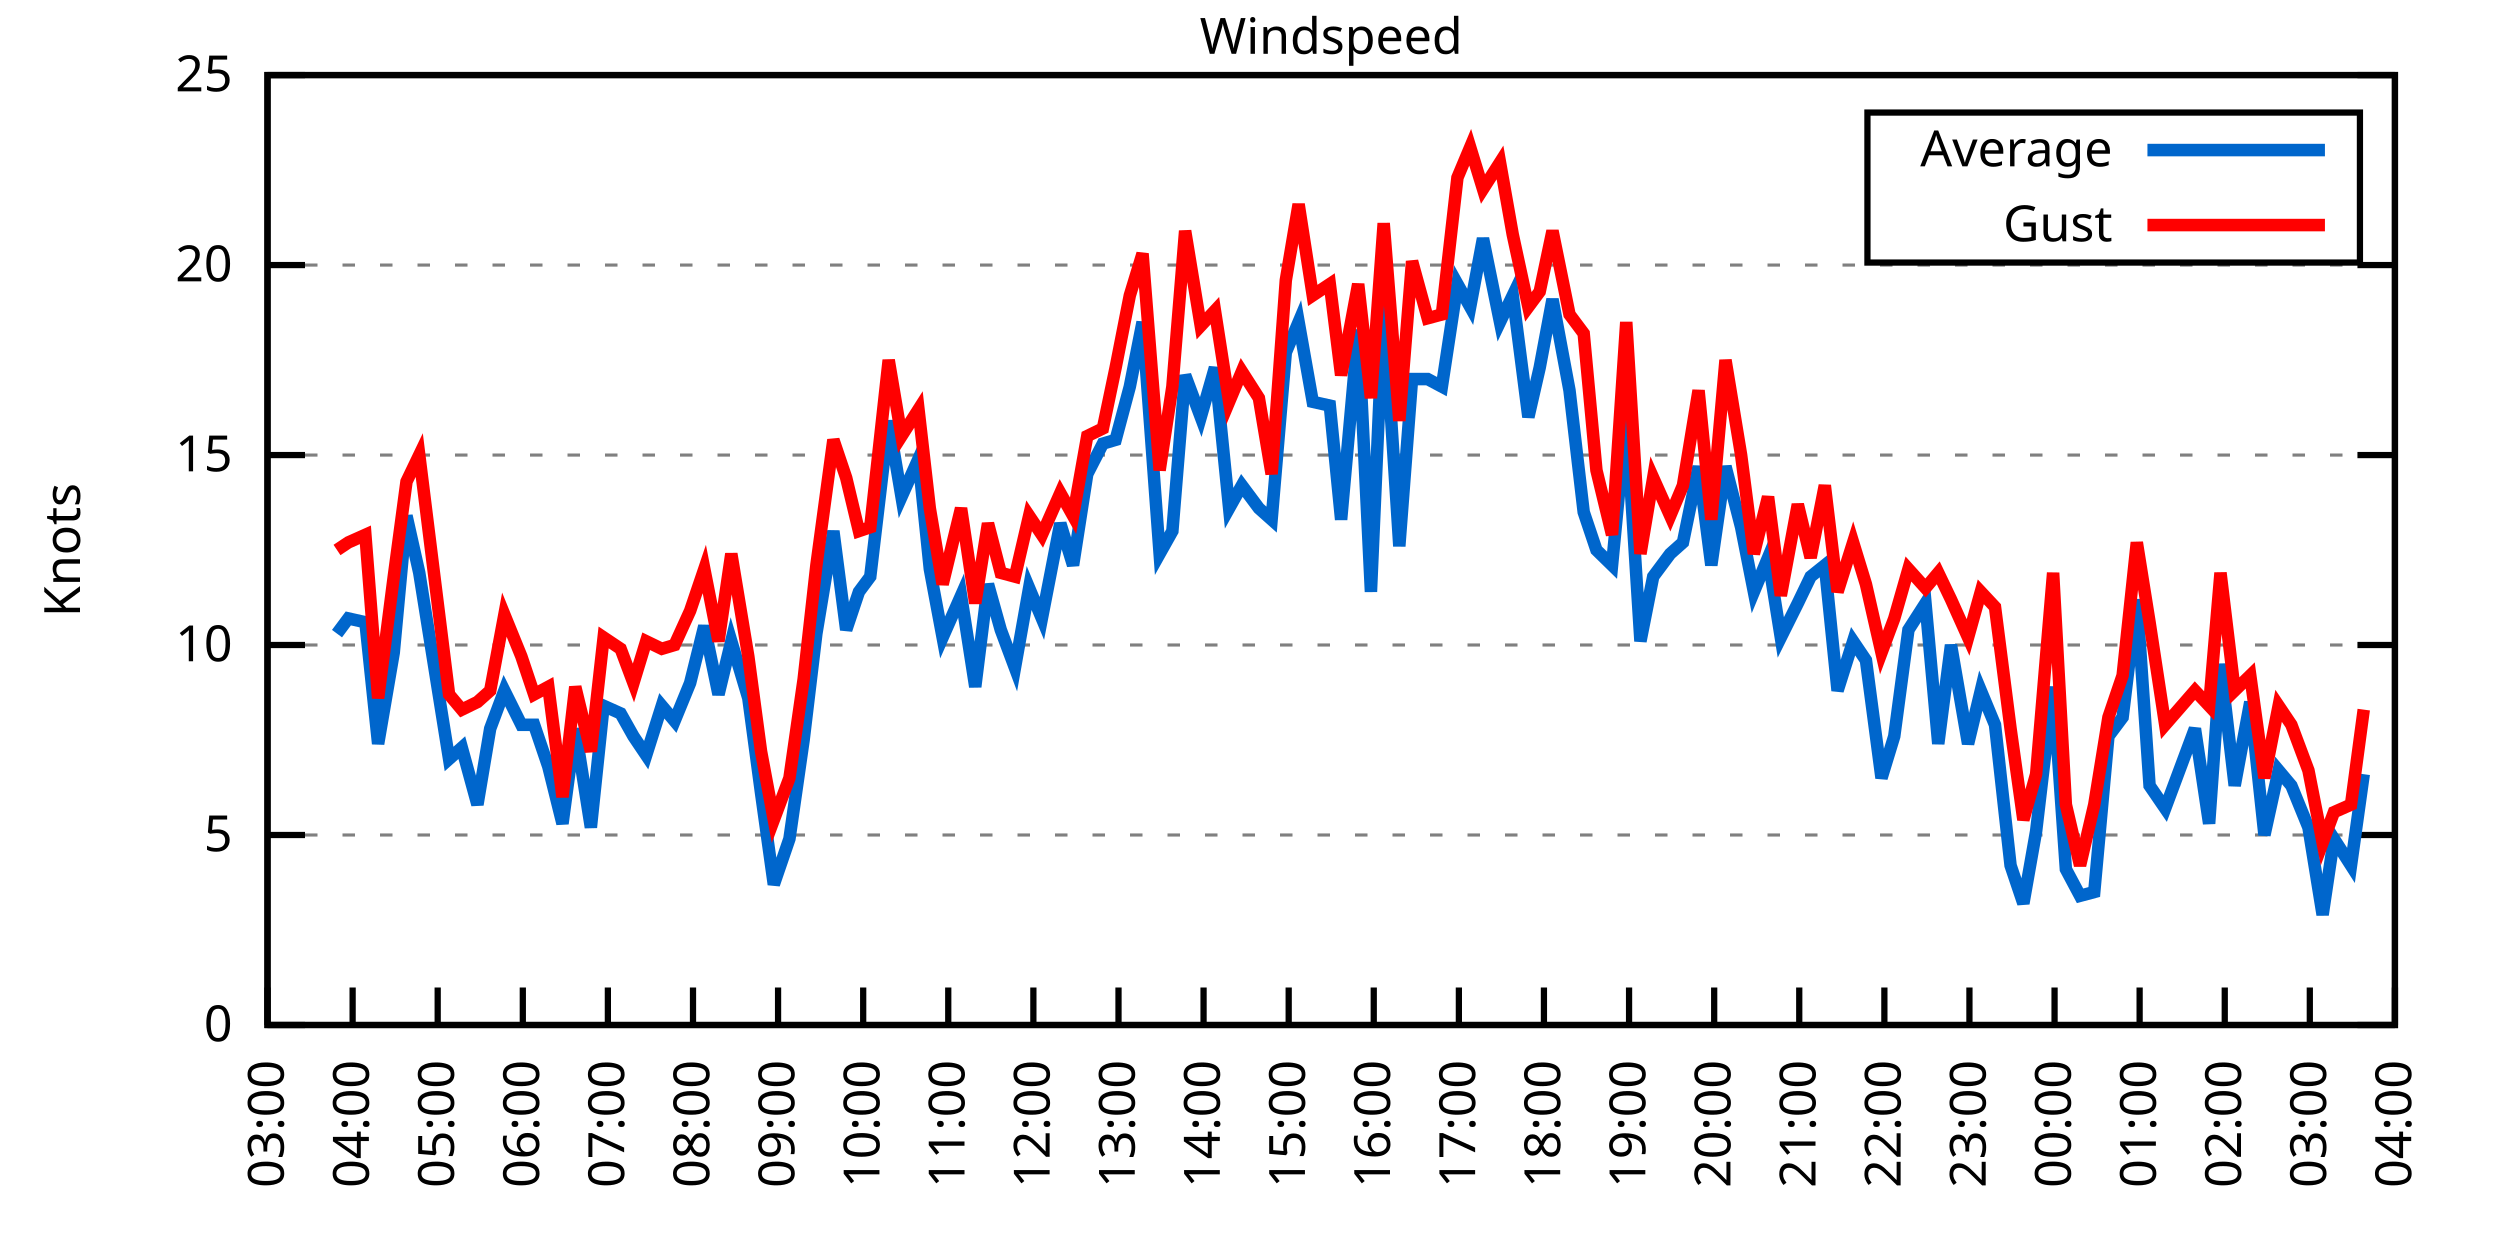
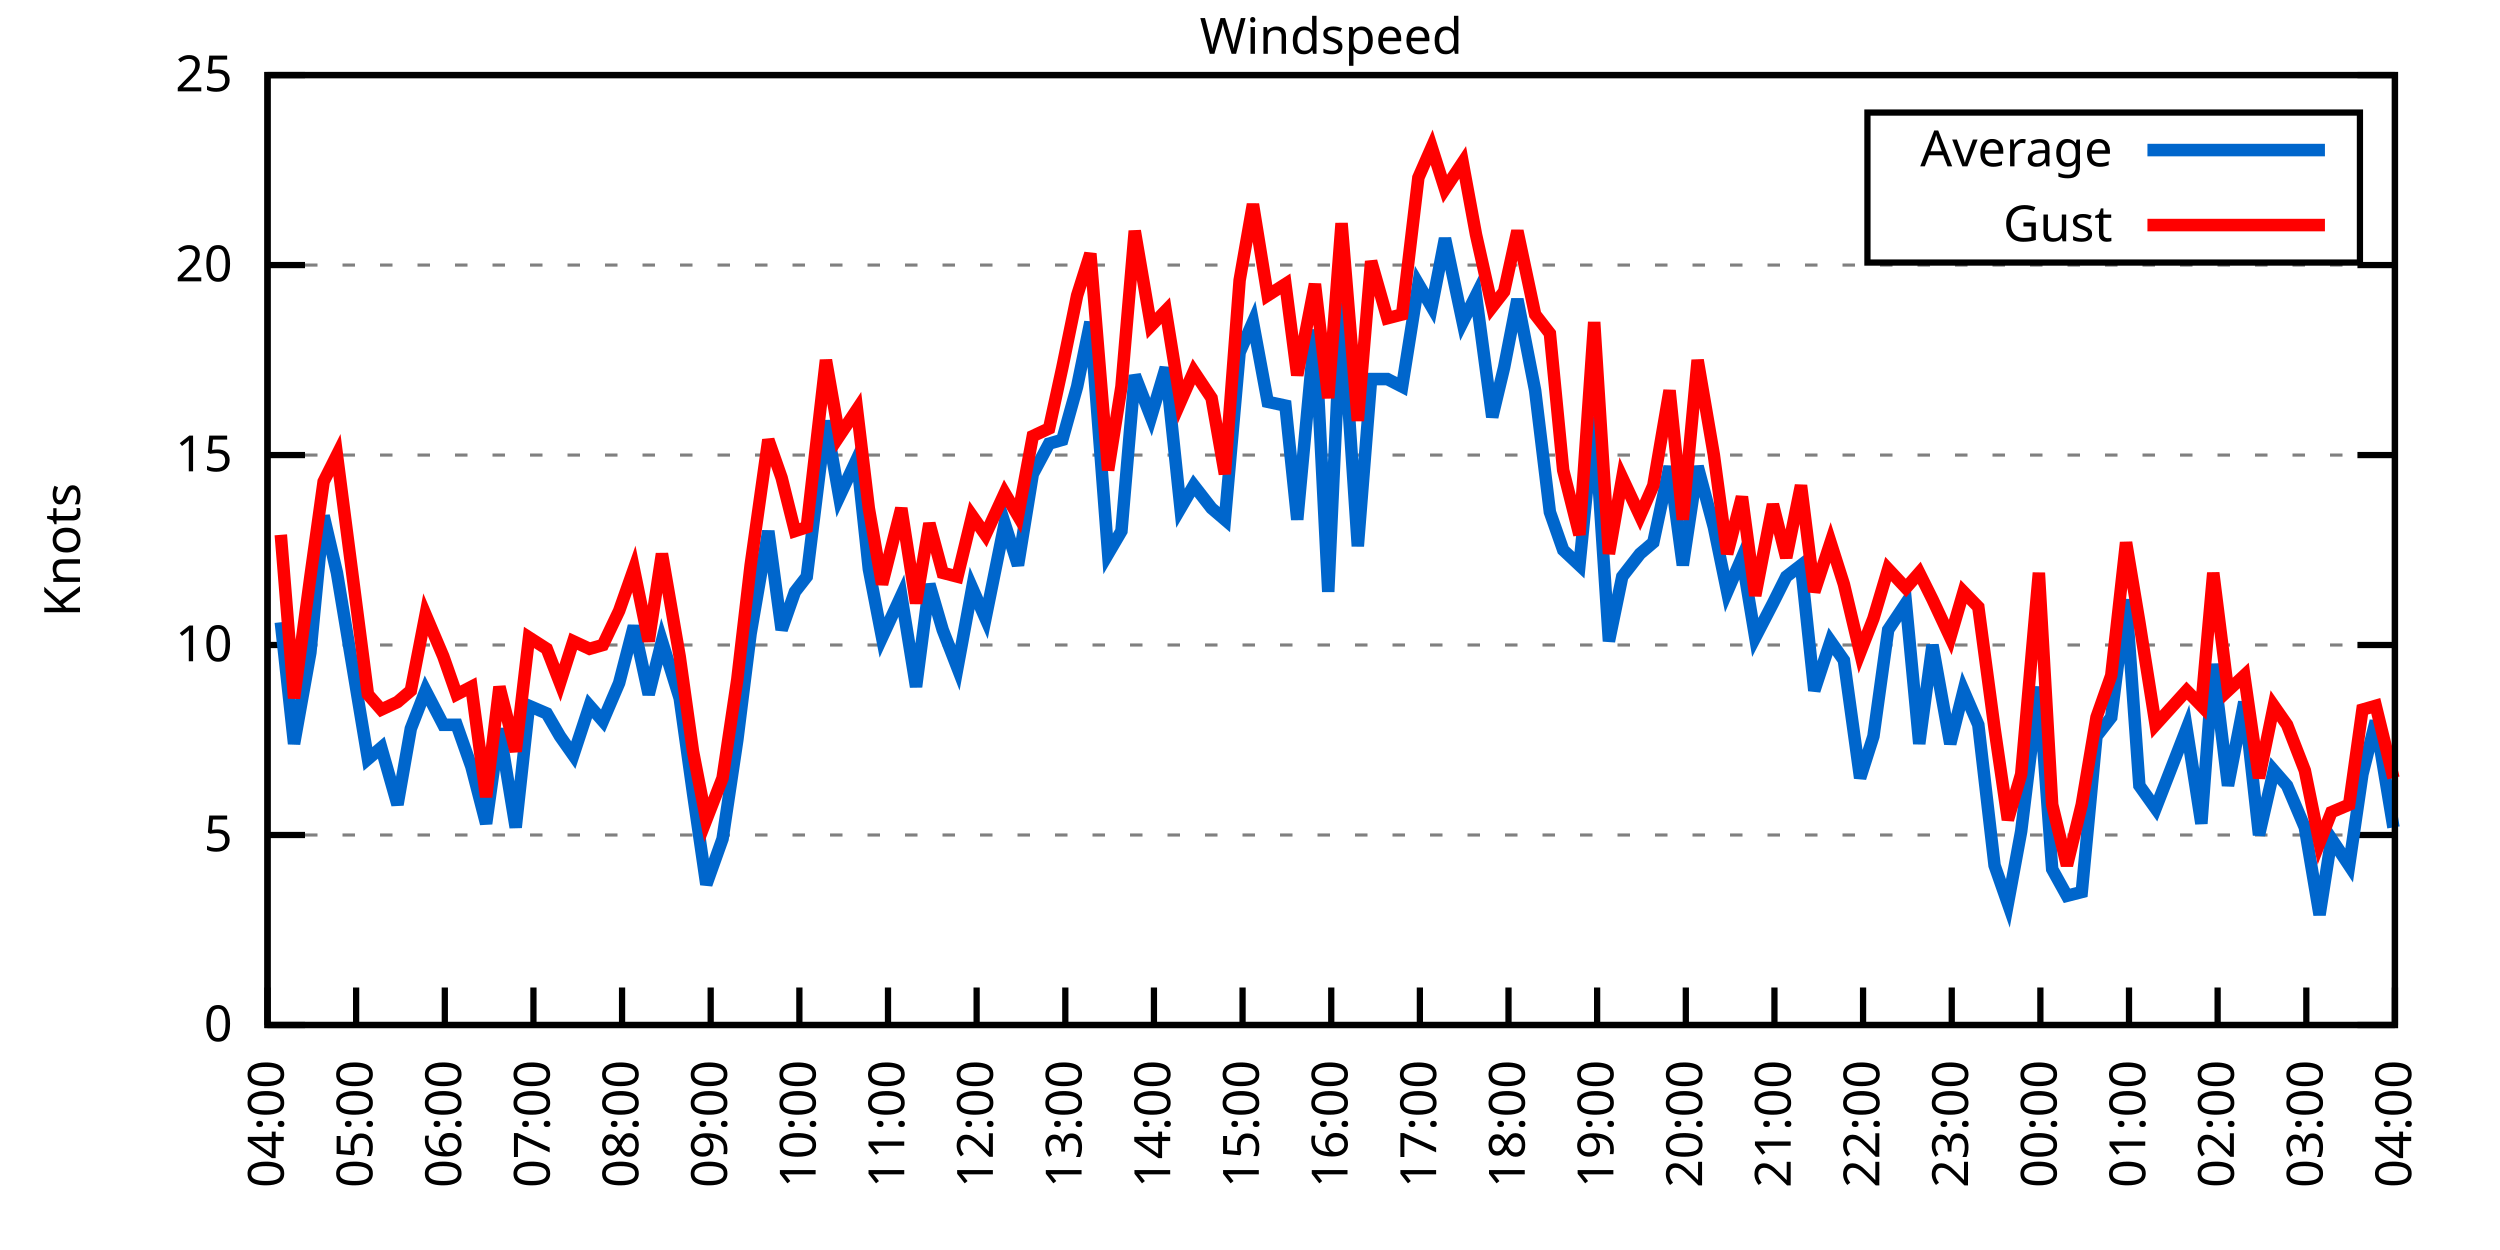
<svg xmlns="http://www.w3.org/2000/svg" xmlns:xlink="http://www.w3.org/1999/xlink" width="400" height="200" viewBox="0 0 400 200">
  <g id="gnuplot_canvas">
    <rect x="0" y="0" width="400" height="200" fill="none" />
    <defs>
      <circle id="gpDot" r="0.5" stroke-width="0.5" stroke="currentColor" />
      <path id="gpPt0" stroke-width="0.333" stroke="currentColor" d="M-1,0 h2 M0,-1 v2" />
      <path id="gpPt1" stroke-width="0.333" stroke="currentColor" d="M-1,-1 L1,1 M1,-1 L-1,1" />
      <path id="gpPt2" stroke-width="0.333" stroke="currentColor" d="M-1,0 L1,0 M0,-1 L0,1 M-1,-1 L1,1 M-1,1 L1,-1" />
      <rect id="gpPt3" stroke-width="0.333" stroke="currentColor" x="-1" y="-1" width="2" height="2" />
      <rect id="gpPt4" stroke-width="0.333" stroke="currentColor" fill="currentColor" x="-1" y="-1" width="2" height="2" />
      <circle id="gpPt5" stroke-width="0.333" stroke="currentColor" cx="0" cy="0" r="1" />
      <use xlink:href="#gpPt5" id="gpPt6" fill="currentColor" stroke="none" />
      <path id="gpPt7" stroke-width="0.333" stroke="currentColor" d="M0,-1.33 L-1.33,0.67 L1.33,0.67 z" />
      <use xlink:href="#gpPt7" id="gpPt8" fill="currentColor" stroke="none" />
      <use xlink:href="#gpPt7" id="gpPt9" stroke="currentColor" transform="rotate(180)" />
      <use xlink:href="#gpPt9" id="gpPt10" fill="currentColor" stroke="none" />
      <use xlink:href="#gpPt3" id="gpPt11" stroke="currentColor" transform="rotate(45)" />
      <use xlink:href="#gpPt11" id="gpPt12" fill="currentColor" stroke="none" />
      <path id="gpPt13" stroke-width="0.333" stroke="currentColor" d="M0,1.330 L1.265,0.411 L0.782,-1.067 L-0.782,-1.076 L-1.265,0.411 z" />
      <use xlink:href="#gpPt13" id="gpPt14" fill="currentColor" stroke="none" />
      <filter id="textbox" filterUnits="objectBoundingBox" x="0" y="0" height="1" width="1">
        <feFlood flood-color="white" flood-opacity="1" result="bgnd" />
        <feComposite in="SourceGraphic" in2="bgnd" operator="atop" />
      </filter>
      <filter id="greybox" filterUnits="objectBoundingBox" x="0" y="0" height="1" width="1">
        <feFlood flood-color="lightgrey" flood-opacity="1" result="grey" />
        <feComposite in="SourceGraphic" in2="grey" operator="atop" />
      </filter>
    </defs>
    <g fill="none" color="white" stroke="currentColor" stroke-width="1.00" stroke-linecap="butt" stroke-linejoin="miter">
</g>
    <g fill="none" color="black" stroke="currentColor" stroke-width="1.00" stroke-linecap="butt" stroke-linejoin="miter">
      <g stroke="none" shape-rendering="crispEdges">
        <polygon fill="rgb(255, 255, 255)" points="42.80,164.00 383.18,164.00 383.18,12.02 42.80,12.02 " />
      </g>
    </g>
    <g fill="none" color="black" stroke="currentColor" stroke-width="1.00" stroke-linecap="butt" stroke-linejoin="miter">
</g>
    <g fill="none" color="black" stroke="black" stroke-width="0.50" stroke-linecap="butt" stroke-linejoin="miter">
</g>
    <g fill="none" color="gray" stroke="currentColor" stroke-width="0.50" stroke-linecap="butt" stroke-linejoin="miter">
      <path stroke="gray" stroke-dasharray="2,4" class="gridline" d="M42.80,164.00 L383.19,164.00  " />
    </g>
    <g fill="none" color="gray" stroke="gray" stroke-width="1.00" stroke-linecap="butt" stroke-linejoin="miter">
</g>
    <g fill="none" color="black" stroke="currentColor" stroke-width="1.00" stroke-linecap="butt" stroke-linejoin="miter">
      <path stroke="black" d="M42.80,164.00 L48.80,164.00 M383.19,164.00 L377.19,164.00  " />
      <g transform="translate(37.20,166.60)" stroke="none" fill="black" font-family="Sans" font-size="8.00" text-anchor="end">
        <text>
          <tspan font-family="Sans"> 0</tspan>
        </text>
      </g>
    </g>
    <g fill="none" color="black" stroke="currentColor" stroke-width="1.00" stroke-linecap="butt" stroke-linejoin="miter">
</g>
    <g fill="none" color="black" stroke="black" stroke-width="0.50" stroke-linecap="butt" stroke-linejoin="miter">
</g>
    <g fill="none" color="gray" stroke="currentColor" stroke-width="0.50" stroke-linecap="butt" stroke-linejoin="miter">
      <path stroke="gray" stroke-dasharray="2,4" class="gridline" d="M42.80,133.60 L383.19,133.60  " />
    </g>
    <g fill="none" color="gray" stroke="gray" stroke-width="1.00" stroke-linecap="butt" stroke-linejoin="miter">
</g>
    <g fill="none" color="black" stroke="currentColor" stroke-width="1.00" stroke-linecap="butt" stroke-linejoin="miter">
      <path stroke="black" d="M42.80,133.60 L48.80,133.60 M383.19,133.60 L377.19,133.60  " />
      <g transform="translate(37.20,136.20)" stroke="none" fill="black" font-family="Sans" font-size="8.00" text-anchor="end">
        <text>
          <tspan font-family="Sans"> 5</tspan>
        </text>
      </g>
    </g>
    <g fill="none" color="black" stroke="currentColor" stroke-width="1.00" stroke-linecap="butt" stroke-linejoin="miter">
</g>
    <g fill="none" color="black" stroke="black" stroke-width="0.50" stroke-linecap="butt" stroke-linejoin="miter">
</g>
    <g fill="none" color="gray" stroke="currentColor" stroke-width="0.50" stroke-linecap="butt" stroke-linejoin="miter">
      <path stroke="gray" stroke-dasharray="2,4" class="gridline" d="M42.80,103.20 L383.19,103.20  " />
    </g>
    <g fill="none" color="gray" stroke="gray" stroke-width="1.00" stroke-linecap="butt" stroke-linejoin="miter">
</g>
    <g fill="none" color="black" stroke="currentColor" stroke-width="1.00" stroke-linecap="butt" stroke-linejoin="miter">
      <path stroke="black" d="M42.80,103.20 L48.80,103.20 M383.19,103.20 L377.19,103.20  " />
      <g transform="translate(37.20,105.80)" stroke="none" fill="black" font-family="Sans" font-size="8.00" text-anchor="end">
        <text>
          <tspan font-family="Sans"> 10</tspan>
        </text>
      </g>
    </g>
    <g fill="none" color="black" stroke="currentColor" stroke-width="1.00" stroke-linecap="butt" stroke-linejoin="miter">
</g>
    <g fill="none" color="black" stroke="black" stroke-width="0.50" stroke-linecap="butt" stroke-linejoin="miter">
</g>
    <g fill="none" color="gray" stroke="currentColor" stroke-width="0.50" stroke-linecap="butt" stroke-linejoin="miter">
      <path stroke="gray" stroke-dasharray="2,4" class="gridline" d="M42.80,72.81 L383.19,72.81  " />
    </g>
    <g fill="none" color="gray" stroke="gray" stroke-width="1.00" stroke-linecap="butt" stroke-linejoin="miter">
</g>
    <g fill="none" color="black" stroke="currentColor" stroke-width="1.00" stroke-linecap="butt" stroke-linejoin="miter">
      <path stroke="black" d="M42.80,72.81 L48.80,72.81 M383.19,72.81 L377.19,72.81  " />
      <g transform="translate(37.20,75.41)" stroke="none" fill="black" font-family="Sans" font-size="8.00" text-anchor="end">
        <text>
          <tspan font-family="Sans"> 15</tspan>
        </text>
      </g>
    </g>
    <g fill="none" color="black" stroke="currentColor" stroke-width="1.00" stroke-linecap="butt" stroke-linejoin="miter">
</g>
    <g fill="none" color="black" stroke="black" stroke-width="0.50" stroke-linecap="butt" stroke-linejoin="miter">
</g>
    <g fill="none" color="gray" stroke="currentColor" stroke-width="0.50" stroke-linecap="butt" stroke-linejoin="miter">
      <path stroke="gray" stroke-dasharray="2,4" class="gridline" d="M42.80,42.41 L383.19,42.41  " />
    </g>
    <g fill="none" color="gray" stroke="gray" stroke-width="1.00" stroke-linecap="butt" stroke-linejoin="miter">
</g>
    <g fill="none" color="black" stroke="currentColor" stroke-width="1.00" stroke-linecap="butt" stroke-linejoin="miter">
      <path stroke="black" d="M42.80,42.41 L48.80,42.41 M383.19,42.41 L377.19,42.41  " />
      <g transform="translate(37.20,45.01)" stroke="none" fill="black" font-family="Sans" font-size="8.00" text-anchor="end">
        <text>
          <tspan font-family="Sans"> 20</tspan>
        </text>
      </g>
    </g>
    <g fill="none" color="black" stroke="currentColor" stroke-width="1.00" stroke-linecap="butt" stroke-linejoin="miter">
</g>
    <g fill="none" color="black" stroke="black" stroke-width="0.50" stroke-linecap="butt" stroke-linejoin="miter">
</g>
    <g fill="none" color="gray" stroke="currentColor" stroke-width="0.50" stroke-linecap="butt" stroke-linejoin="miter">
      <path stroke="gray" stroke-dasharray="2,4" class="gridline" d="M42.80,12.01 L383.19,12.01  " />
    </g>
    <g fill="none" color="gray" stroke="gray" stroke-width="1.00" stroke-linecap="butt" stroke-linejoin="miter">
</g>
    <g fill="none" color="black" stroke="currentColor" stroke-width="1.00" stroke-linecap="butt" stroke-linejoin="miter">
      <path stroke="black" d="M42.80,12.01 L48.80,12.01 M383.19,12.01 L377.19,12.01  " />
      <g transform="translate(37.20,14.61)" stroke="none" fill="black" font-family="Sans" font-size="8.00" text-anchor="end">
        <text>
          <tspan font-family="Sans"> 25</tspan>
        </text>
      </g>
    </g>
    <g fill="none" color="black" stroke="currentColor" stroke-width="1.00" stroke-linecap="butt" stroke-linejoin="miter">
      <path stroke="black" d="M42.80,164.00 L42.80,158.00  " />
      <g transform="translate(45.40,169.60) rotate(270.00)" stroke="none" fill="black" font-family="Sans" font-size="8.00" text-anchor="end">
        <text>
-           <tspan font-family="Sans">03:00</tspan>
-         </text>
-       </g>
-     </g>
-     <g fill="none" color="black" stroke="currentColor" stroke-width="1.00" stroke-linecap="butt" stroke-linejoin="miter">
-       <path stroke="black" d="M56.42,164.00 L56.42,158.00  " />
-       <g transform="translate(59.02,169.60) rotate(270.00)" stroke="none" fill="black" font-family="Sans" font-size="8.00" text-anchor="end">
-         <text>
          <tspan font-family="Sans">04:00</tspan>
        </text>
      </g>
    </g>
    <g fill="none" color="black" stroke="currentColor" stroke-width="1.00" stroke-linecap="butt" stroke-linejoin="miter">
-       <path stroke="black" d="M70.03,164.00 L70.03,158.00  " />
-       <g transform="translate(72.63,169.60) rotate(270.00)" stroke="none" fill="black" font-family="Sans" font-size="8.00" text-anchor="end">
+       <path stroke="black" d="M56.98,164.00 L56.98,158.00  " />
+       <g transform="translate(59.58,169.60) rotate(270.00)" stroke="none" fill="black" font-family="Sans" font-size="8.00" text-anchor="end">
        <text>
          <tspan font-family="Sans">05:00</tspan>
        </text>
      </g>
    </g>
    <g fill="none" color="black" stroke="currentColor" stroke-width="1.00" stroke-linecap="butt" stroke-linejoin="miter">
-       <path stroke="black" d="M83.65,164.00 L83.65,158.00  " />
-       <g transform="translate(86.25,169.60) rotate(270.00)" stroke="none" fill="black" font-family="Sans" font-size="8.00" text-anchor="end">
+       <path stroke="black" d="M71.17,164.00 L71.17,158.00  " />
+       <g transform="translate(73.77,169.60) rotate(270.00)" stroke="none" fill="black" font-family="Sans" font-size="8.00" text-anchor="end">
        <text>
          <tspan font-family="Sans">06:00</tspan>
        </text>
      </g>
    </g>
    <g fill="none" color="black" stroke="currentColor" stroke-width="1.00" stroke-linecap="butt" stroke-linejoin="miter">
-       <path stroke="black" d="M97.26,164.00 L97.26,158.00  " />
-       <g transform="translate(99.86,169.60) rotate(270.00)" stroke="none" fill="black" font-family="Sans" font-size="8.00" text-anchor="end">
+       <path stroke="black" d="M85.35,164.00 L85.35,158.00  " />
+       <g transform="translate(87.95,169.60) rotate(270.00)" stroke="none" fill="black" font-family="Sans" font-size="8.00" text-anchor="end">
        <text>
          <tspan font-family="Sans">07:00</tspan>
        </text>
      </g>
    </g>
    <g fill="none" color="black" stroke="currentColor" stroke-width="1.00" stroke-linecap="butt" stroke-linejoin="miter">
-       <path stroke="black" d="M110.88,164.00 L110.88,158.00  " />
-       <g transform="translate(113.48,169.60) rotate(270.00)" stroke="none" fill="black" font-family="Sans" font-size="8.00" text-anchor="end">
+       <path stroke="black" d="M99.53,164.00 L99.53,158.00  " />
+       <g transform="translate(102.13,169.60) rotate(270.00)" stroke="none" fill="black" font-family="Sans" font-size="8.00" text-anchor="end">
        <text>
          <tspan font-family="Sans">08:00</tspan>
        </text>
      </g>
    </g>
    <g fill="none" color="black" stroke="currentColor" stroke-width="1.00" stroke-linecap="butt" stroke-linejoin="miter">
-       <path stroke="black" d="M124.49,164.00 L124.49,158.00  " />
-       <g transform="translate(127.09,169.60) rotate(270.00)" stroke="none" fill="black" font-family="Sans" font-size="8.00" text-anchor="end">
+       <path stroke="black" d="M113.71,164.00 L113.71,158.00  " />
+       <g transform="translate(116.31,169.60) rotate(270.00)" stroke="none" fill="black" font-family="Sans" font-size="8.00" text-anchor="end">
        <text>
          <tspan font-family="Sans">09:00</tspan>
        </text>
      </g>
    </g>
    <g fill="none" color="black" stroke="currentColor" stroke-width="1.00" stroke-linecap="butt" stroke-linejoin="miter">
-       <path stroke="black" d="M138.11,164.00 L138.11,158.00  " />
-       <g transform="translate(140.71,169.60) rotate(270.00)" stroke="none" fill="black" font-family="Sans" font-size="8.00" text-anchor="end">
+       <path stroke="black" d="M127.90,164.00 L127.90,158.00  " />
+       <g transform="translate(130.50,169.60) rotate(270.00)" stroke="none" fill="black" font-family="Sans" font-size="8.00" text-anchor="end">
        <text>
          <tspan font-family="Sans">10:00</tspan>
        </text>
      </g>
    </g>
    <g fill="none" color="black" stroke="currentColor" stroke-width="1.00" stroke-linecap="butt" stroke-linejoin="miter">
-       <path stroke="black" d="M151.72,164.00 L151.72,158.00  " />
-       <g transform="translate(154.32,169.60) rotate(270.00)" stroke="none" fill="black" font-family="Sans" font-size="8.00" text-anchor="end">
+       <path stroke="black" d="M142.08,164.00 L142.08,158.00  " />
+       <g transform="translate(144.68,169.60) rotate(270.00)" stroke="none" fill="black" font-family="Sans" font-size="8.00" text-anchor="end">
        <text>
          <tspan font-family="Sans">11:00</tspan>
        </text>
      </g>
    </g>
    <g fill="none" color="black" stroke="currentColor" stroke-width="1.00" stroke-linecap="butt" stroke-linejoin="miter">
-       <path stroke="black" d="M165.34,164.00 L165.34,158.00  " />
-       <g transform="translate(167.94,169.60) rotate(270.00)" stroke="none" fill="black" font-family="Sans" font-size="8.00" text-anchor="end">
+       <path stroke="black" d="M156.26,164.00 L156.26,158.00  " />
+       <g transform="translate(158.86,169.60) rotate(270.00)" stroke="none" fill="black" font-family="Sans" font-size="8.00" text-anchor="end">
        <text>
          <tspan font-family="Sans">12:00</tspan>
        </text>
      </g>
    </g>
    <g fill="none" color="black" stroke="currentColor" stroke-width="1.00" stroke-linecap="butt" stroke-linejoin="miter">
-       <path stroke="black" d="M178.96,164.00 L178.96,158.00  " />
-       <g transform="translate(181.56,169.60) rotate(270.00)" stroke="none" fill="black" font-family="Sans" font-size="8.00" text-anchor="end">
+       <path stroke="black" d="M170.45,164.00 L170.45,158.00  " />
+       <g transform="translate(173.05,169.60) rotate(270.00)" stroke="none" fill="black" font-family="Sans" font-size="8.00" text-anchor="end">
        <text>
          <tspan font-family="Sans">13:00</tspan>
        </text>
      </g>
    </g>
    <g fill="none" color="black" stroke="currentColor" stroke-width="1.00" stroke-linecap="butt" stroke-linejoin="miter">
-       <path stroke="black" d="M192.57,164.00 L192.57,158.00  " />
-       <g transform="translate(195.17,169.60) rotate(270.00)" stroke="none" fill="black" font-family="Sans" font-size="8.00" text-anchor="end">
+       <path stroke="black" d="M184.63,164.00 L184.63,158.00  " />
+       <g transform="translate(187.23,169.60) rotate(270.00)" stroke="none" fill="black" font-family="Sans" font-size="8.00" text-anchor="end">
        <text>
          <tspan font-family="Sans">14:00</tspan>
        </text>
      </g>
    </g>
    <g fill="none" color="black" stroke="currentColor" stroke-width="1.00" stroke-linecap="butt" stroke-linejoin="miter">
-       <path stroke="black" d="M206.19,164.00 L206.19,158.00  " />
-       <g transform="translate(208.79,169.60) rotate(270.00)" stroke="none" fill="black" font-family="Sans" font-size="8.00" text-anchor="end">
+       <path stroke="black" d="M198.81,164.00 L198.81,158.00  " />
+       <g transform="translate(201.41,169.60) rotate(270.00)" stroke="none" fill="black" font-family="Sans" font-size="8.00" text-anchor="end">
        <text>
          <tspan font-family="Sans">15:00</tspan>
        </text>
      </g>
    </g>
    <g fill="none" color="black" stroke="currentColor" stroke-width="1.00" stroke-linecap="butt" stroke-linejoin="miter">
-       <path stroke="black" d="M219.80,164.00 L219.80,158.00  " />
-       <g transform="translate(222.40,169.60) rotate(270.00)" stroke="none" fill="black" font-family="Sans" font-size="8.00" text-anchor="end">
+       <path stroke="black" d="M213.00,164.00 L213.00,158.00  " />
+       <g transform="translate(215.60,169.60) rotate(270.00)" stroke="none" fill="black" font-family="Sans" font-size="8.00" text-anchor="end">
        <text>
          <tspan font-family="Sans">16:00</tspan>
        </text>
      </g>
    </g>
    <g fill="none" color="black" stroke="currentColor" stroke-width="1.00" stroke-linecap="butt" stroke-linejoin="miter">
-       <path stroke="black" d="M233.42,164.00 L233.42,158.00  " />
-       <g transform="translate(236.02,169.60) rotate(270.00)" stroke="none" fill="black" font-family="Sans" font-size="8.00" text-anchor="end">
+       <path stroke="black" d="M227.18,164.00 L227.18,158.00  " />
+       <g transform="translate(229.78,169.60) rotate(270.00)" stroke="none" fill="black" font-family="Sans" font-size="8.00" text-anchor="end">
        <text>
          <tspan font-family="Sans">17:00</tspan>
        </text>
      </g>
    </g>
    <g fill="none" color="black" stroke="currentColor" stroke-width="1.00" stroke-linecap="butt" stroke-linejoin="miter">
-       <path stroke="black" d="M247.03,164.00 L247.03,158.00  " />
-       <g transform="translate(249.63,169.60) rotate(270.00)" stroke="none" fill="black" font-family="Sans" font-size="8.00" text-anchor="end">
+       <path stroke="black" d="M241.36,164.00 L241.36,158.00  " />
+       <g transform="translate(243.96,169.60) rotate(270.00)" stroke="none" fill="black" font-family="Sans" font-size="8.00" text-anchor="end">
        <text>
          <tspan font-family="Sans">18:00</tspan>
        </text>
      </g>
    </g>
    <g fill="none" color="black" stroke="currentColor" stroke-width="1.00" stroke-linecap="butt" stroke-linejoin="miter">
-       <path stroke="black" d="M260.65,164.00 L260.65,158.00  " />
-       <g transform="translate(263.25,169.60) rotate(270.00)" stroke="none" fill="black" font-family="Sans" font-size="8.00" text-anchor="end">
+       <path stroke="black" d="M255.54,164.00 L255.54,158.00  " />
+       <g transform="translate(258.14,169.60) rotate(270.00)" stroke="none" fill="black" font-family="Sans" font-size="8.00" text-anchor="end">
        <text>
          <tspan font-family="Sans">19:00</tspan>
        </text>
      </g>
    </g>
    <g fill="none" color="black" stroke="currentColor" stroke-width="1.00" stroke-linecap="butt" stroke-linejoin="miter">
-       <path stroke="black" d="M274.27,164.00 L274.27,158.00  " />
-       <g transform="translate(276.87,169.60) rotate(270.00)" stroke="none" fill="black" font-family="Sans" font-size="8.00" text-anchor="end">
+       <path stroke="black" d="M269.73,164.00 L269.73,158.00  " />
+       <g transform="translate(272.33,169.60) rotate(270.00)" stroke="none" fill="black" font-family="Sans" font-size="8.00" text-anchor="end">
        <text>
          <tspan font-family="Sans">20:00</tspan>
        </text>
      </g>
    </g>
    <g fill="none" color="black" stroke="currentColor" stroke-width="1.00" stroke-linecap="butt" stroke-linejoin="miter">
-       <path stroke="black" d="M287.88,164.00 L287.88,158.00  " />
-       <g transform="translate(290.48,169.60) rotate(270.00)" stroke="none" fill="black" font-family="Sans" font-size="8.00" text-anchor="end">
+       <path stroke="black" d="M283.91,164.00 L283.91,158.00  " />
+       <g transform="translate(286.51,169.60) rotate(270.00)" stroke="none" fill="black" font-family="Sans" font-size="8.00" text-anchor="end">
        <text>
          <tspan font-family="Sans">21:00</tspan>
        </text>
      </g>
    </g>
    <g fill="none" color="black" stroke="currentColor" stroke-width="1.00" stroke-linecap="butt" stroke-linejoin="miter">
-       <path stroke="black" d="M301.50,164.00 L301.50,158.00  " />
-       <g transform="translate(304.10,169.60) rotate(270.00)" stroke="none" fill="black" font-family="Sans" font-size="8.00" text-anchor="end">
+       <path stroke="black" d="M298.09,164.00 L298.09,158.00  " />
+       <g transform="translate(300.69,169.60) rotate(270.00)" stroke="none" fill="black" font-family="Sans" font-size="8.00" text-anchor="end">
        <text>
          <tspan font-family="Sans">22:00</tspan>
        </text>
      </g>
    </g>
    <g fill="none" color="black" stroke="currentColor" stroke-width="1.00" stroke-linecap="butt" stroke-linejoin="miter">
-       <path stroke="black" d="M315.11,164.00 L315.11,158.00  " />
-       <g transform="translate(317.71,169.60) rotate(270.00)" stroke="none" fill="black" font-family="Sans" font-size="8.00" text-anchor="end">
+       <path stroke="black" d="M312.28,164.00 L312.28,158.00  " />
+       <g transform="translate(314.88,169.60) rotate(270.00)" stroke="none" fill="black" font-family="Sans" font-size="8.00" text-anchor="end">
        <text>
          <tspan font-family="Sans">23:00</tspan>
        </text>
      </g>
    </g>
    <g fill="none" color="black" stroke="currentColor" stroke-width="1.00" stroke-linecap="butt" stroke-linejoin="miter">
-       <path stroke="black" d="M328.73,164.00 L328.73,158.00  " />
-       <g transform="translate(331.33,169.60) rotate(270.00)" stroke="none" fill="black" font-family="Sans" font-size="8.00" text-anchor="end">
+       <path stroke="black" d="M326.46,164.00 L326.46,158.00  " />
+       <g transform="translate(329.06,169.60) rotate(270.00)" stroke="none" fill="black" font-family="Sans" font-size="8.00" text-anchor="end">
        <text>
          <tspan font-family="Sans">00:00</tspan>
        </text>
      </g>
    </g>
    <g fill="none" color="black" stroke="currentColor" stroke-width="1.00" stroke-linecap="butt" stroke-linejoin="miter">
-       <path stroke="black" d="M342.34,164.00 L342.34,158.00  " />
-       <g transform="translate(344.94,169.60) rotate(270.00)" stroke="none" fill="black" font-family="Sans" font-size="8.00" text-anchor="end">
+       <path stroke="black" d="M340.64,164.00 L340.64,158.00  " />
+       <g transform="translate(343.24,169.60) rotate(270.00)" stroke="none" fill="black" font-family="Sans" font-size="8.00" text-anchor="end">
        <text>
          <tspan font-family="Sans">01:00</tspan>
        </text>
      </g>
    </g>
    <g fill="none" color="black" stroke="currentColor" stroke-width="1.00" stroke-linecap="butt" stroke-linejoin="miter">
-       <path stroke="black" d="M355.96,164.00 L355.96,158.00  " />
-       <g transform="translate(358.56,169.60) rotate(270.00)" stroke="none" fill="black" font-family="Sans" font-size="8.00" text-anchor="end">
+       <path stroke="black" d="M354.82,164.00 L354.82,158.00  " />
+       <g transform="translate(357.42,169.60) rotate(270.00)" stroke="none" fill="black" font-family="Sans" font-size="8.00" text-anchor="end">
        <text>
          <tspan font-family="Sans">02:00</tspan>
        </text>
      </g>
    </g>
    <g fill="none" color="black" stroke="currentColor" stroke-width="1.00" stroke-linecap="butt" stroke-linejoin="miter">
-       <path stroke="black" d="M369.57,164.00 L369.57,158.00  " />
-       <g transform="translate(372.17,169.60) rotate(270.00)" stroke="none" fill="black" font-family="Sans" font-size="8.00" text-anchor="end">
+       <path stroke="black" d="M369.01,164.00 L369.01,158.00  " />
+       <g transform="translate(371.61,169.60) rotate(270.00)" stroke="none" fill="black" font-family="Sans" font-size="8.00" text-anchor="end">
        <text>
          <tspan font-family="Sans">03:00</tspan>
        </text>
      </g>
    </g>
    <g fill="none" color="black" stroke="currentColor" stroke-width="1.00" stroke-linecap="butt" stroke-linejoin="miter">
      <path stroke="black" d="M383.19,164.00 L383.19,158.00  " />
      <g transform="translate(385.79,169.60) rotate(270.00)" stroke="none" fill="black" font-family="Sans" font-size="8.00" text-anchor="end">
        <text>
          <tspan font-family="Sans">04:00</tspan>
        </text>
      </g>
    </g>
    <g fill="none" color="black" stroke="currentColor" stroke-width="1.00" stroke-linecap="butt" stroke-linejoin="miter">
</g>
    <g fill="none" color="black" stroke="currentColor" stroke-width="1.00" stroke-linecap="butt" stroke-linejoin="miter">
      <path stroke="black" d="M42.80,12.01 L42.80,164.00 L383.19,164.00 L383.19,12.01 L42.80,12.01 Z  " />
    </g>
    <g fill="none" color="black" stroke="currentColor" stroke-width="1.00" stroke-linecap="butt" stroke-linejoin="miter">
</g>
    <g fill="none" color="black" stroke="currentColor" stroke-width="1.00" stroke-linecap="butt" stroke-linejoin="miter">
      <path stroke="black" d="M298.79,42.01 L298.79,18.01 L377.59,18.01 L377.59,42.01 L298.79,42.01 Z  " />
    </g>
    <g id="Windspeed_plot_1">
      <g fill="none" color="white" stroke="black" stroke-width="2.00" stroke-linecap="butt" stroke-linejoin="miter">
</g>
      <g fill="none" color="black" stroke="currentColor" stroke-width="2.00" stroke-linecap="butt" stroke-linejoin="miter">
        <g transform="translate(337.99,26.61)" stroke="none" fill="black" font-family="Sans" font-size="8.00" text-anchor="end">
          <text>
            <tspan font-family="Sans">Average</tspan>
          </text>
        </g>
      </g>
      <g fill="none" color="black" stroke="currentColor" stroke-width="2.00" stroke-linecap="butt" stroke-linejoin="miter">
-         <path stroke="rgb(  0, 102, 204)" d="M343.59,24.01 L371.99,24.01 M53.92,101.38 L55.73,98.95 L58.46,99.56 L60.50,119.01 L63.00,104.42 L65.04,82.53   L67.08,91.65 L71.85,121.44 L73.89,119.62 L76.39,128.74 L78.43,116.58 L80.70,110.50 L83.42,115.97 L85.46,115.97   L87.73,122.66 L90.00,131.78 L92.04,116.58 L94.54,132.39 L96.58,112.93 L99.30,114.15 L101.35,117.80 L103.39,120.83   L105.89,112.93 L107.93,115.36 L110.42,109.28 L112.69,100.16 L114.96,111.11 L117.01,102.60 L119.73,111.72 L121.77,126.91   L123.81,141.51 L126.31,134.21 L128.58,118.40 L130.62,101.38 L133.34,84.97 L135.39,100.77 L137.43,94.69 L139.24,92.26   L142.19,67.33 L144.24,79.49 L146.96,73.41 L148.77,91.04 L150.82,101.99 L153.77,95.30 L156.04,109.89 L158.08,93.48   L160.12,100.77 L162.39,106.85 L164.66,94.08 L166.70,98.95 L169.65,83.75 L171.69,90.44 L173.96,75.85 L176.46,70.98   L178.50,70.37 L180.77,61.86 L182.81,51.53 L185.54,88.61 L187.58,84.97 L189.62,60.04 L192.12,66.73 L194.39,58.82   L196.66,81.32 L198.70,77.67 L201.42,81.32 L203.46,83.14 L205.73,56.39 L207.78,51.53 L210.04,64.29 L212.77,64.90   L214.58,83.14 L217.31,52.74 L219.35,94.69 L221.39,48.49 L223.89,87.40 L225.93,60.65 L228.43,60.65 L230.70,61.86   L233.19,45.45 L235.23,49.10 L237.28,38.15 L240.00,51.53 L242.04,47.27 L244.54,66.73 L246.35,58.82 L248.40,47.88   L251.12,62.47 L253.39,81.93 L255.43,88.00 L257.93,90.44 L260.20,66.73 L262.47,102.60 L264.51,92.26 L267.23,88.61   L269.27,86.79 L271.77,74.63 L273.81,90.44 L276.08,74.63 L278.58,84.36 L280.62,94.69 L282.89,89.22 L284.93,101.99   L287.65,96.52 L289.70,92.26 L291.97,90.44 L294.01,110.50 L296.50,102.60 L298.55,105.64 L301.04,124.48 L303.08,117.80   L305.35,100.77 L308.08,96.52 L310.12,119.01 L312.16,103.20 L314.89,119.01 L316.93,110.50 L319.20,115.97 L321.69,138.47   L323.74,144.55 L325.78,132.99 L328.50,109.89 L330.54,139.07 L332.81,143.33 L335.08,142.72 L337.35,117.80 L339.62,114.76   L341.89,95.91 L343.93,125.70 L346.43,129.35 L351.19,116.58 L353.46,131.78 L355.28,106.24 L357.55,125.70 L360.04,112.32   L362.31,133.60 L364.58,123.27 L366.62,125.70 L369.35,132.39 L371.62,146.37 L373.43,134.21 L376.16,138.47 L378.20,123.87    " />
+         <path stroke="rgb(  0, 102, 204)" d="M343.59,24.01 L371.99,24.01 M44.93,99.56 L47.05,119.01 L49.66,104.42 L51.78,82.53 L53.91,91.65 L58.87,121.44   L61.00,119.62 L63.60,128.74 L65.73,116.58 L68.09,110.50 L70.93,115.97 L73.06,115.97 L75.42,122.66 L77.78,131.78   L79.91,116.58 L82.51,132.39 L84.64,112.93 L87.48,114.15 L89.60,117.80 L91.73,120.83 L94.33,112.93 L96.46,115.36   L99.06,109.28 L101.42,100.16 L103.79,111.11 L105.91,102.60 L108.75,111.72 L110.88,126.91 L113.01,141.51 L115.61,134.21   L117.97,118.40 L120.10,101.38 L122.93,84.97 L125.06,100.77 L127.19,94.69 L129.08,92.26 L132.15,67.33 L134.28,79.49   L137.12,73.41 L139.01,91.04 L141.13,101.99 L144.21,95.30 L146.57,109.89 L148.70,93.48 L150.83,100.77 L153.19,106.85   L155.55,94.08 L157.68,98.95 L160.75,83.75 L162.88,90.44 L165.25,75.85 L167.85,70.98 L169.97,70.37 L172.34,61.86   L174.46,51.53 L177.30,88.61 L179.43,84.97 L181.56,60.04 L184.16,66.73 L186.52,58.82 L188.88,81.32 L191.01,77.67   L193.85,81.32 L195.98,83.14 L198.34,56.39 L200.47,51.53 L202.83,64.29 L205.67,64.90 L207.56,83.14 L210.39,52.74   L212.52,94.69 L214.65,48.49 L217.25,87.40 L219.38,60.65 L221.98,60.65 L224.34,61.86 L226.94,45.45 L229.07,49.10   L231.20,38.15 L234.03,51.53 L236.16,47.27 L238.76,66.73 L240.65,58.82 L242.78,47.88 L245.62,62.47 L247.98,81.93   L250.11,88.00 L252.71,90.44 L255.07,66.73 L257.43,102.60 L259.56,92.26 L262.40,88.61 L264.53,86.79 L267.13,74.63   L269.25,90.44 L271.62,74.63 L274.22,84.36 L276.35,94.69 L278.71,89.22 L280.84,101.99 L283.67,96.52 L285.80,92.26   L288.16,90.44 L290.29,110.50 L292.89,102.60 L295.02,105.64 L297.62,124.48 L299.75,117.80 L302.11,100.77 L304.95,96.52   L307.08,119.01 L309.20,103.20 L312.04,119.01 L314.17,110.50 L316.53,115.97 L319.13,138.47 L321.26,144.55 L323.39,132.99   L326.22,109.89 L328.35,139.07 L330.71,143.33 L333.08,142.72 L335.44,117.80 L337.80,114.76 L340.17,95.91 L342.30,125.70   L344.90,129.35 L349.86,116.58 L352.22,131.78 L354.12,106.24 L356.48,125.70 L359.08,112.32 L361.44,133.60 L363.81,123.27   L365.93,125.70 L368.77,132.39 L371.13,146.37 L373.03,134.21 L375.86,138.47 L377.99,123.87 L380.12,115.36 L382.95,132.39    " />
      </g>
    </g>
    <g id="Windspeed_plot_2">
      <g fill="none" color="black" stroke="currentColor" stroke-width="2.00" stroke-linecap="butt" stroke-linejoin="miter">
        <g transform="translate(337.99,38.61)" stroke="none" fill="black" font-family="Sans" font-size="8.00" text-anchor="end">
          <text>
            <tspan font-family="Sans">Gust</tspan>
          </text>
        </g>
      </g>
      <g fill="none" color="black" stroke="currentColor" stroke-width="2.00" stroke-linecap="butt" stroke-linejoin="miter">
-         <path stroke="rgb(255,   0,   0)" d="M343.59,36.01 L371.99,36.01 M53.92,88.00 L55.73,86.79 L58.46,85.57 L60.50,111.72 L63.00,92.26 L65.04,77.06   L67.08,72.81 L71.85,111.11 L73.89,113.54 L76.39,112.32 L78.43,110.50 L80.70,98.34 L83.42,105.03 L85.46,111.11   L87.73,109.89 L90.00,127.52 L92.04,109.89 L94.54,120.23 L96.58,101.99 L99.30,103.81 L101.35,109.28 L103.39,102.60   L105.89,103.81 L107.93,103.20 L110.42,97.73 L112.69,91.04 L114.96,102.60 L117.01,88.61 L119.73,105.03 L121.77,120.23   L123.81,131.17 L126.31,124.48 L128.58,108.68 L130.62,90.44 L133.34,70.37 L135.39,76.45 L137.43,84.97 L139.24,84.36   L142.19,57.61 L144.24,69.77 L146.96,65.51 L148.77,81.32 L150.82,93.48 L153.77,81.32 L156.04,96.52 L158.08,83.75   L160.12,91.65 L162.39,92.26 L164.66,82.53 L166.70,85.57 L169.65,78.89 L171.69,82.53 L173.96,69.77 L176.46,68.55   L178.50,58.82 L180.77,47.27 L182.81,40.58 L185.54,75.24 L187.58,61.86 L189.62,36.94 L192.12,52.14 L194.39,49.70   L196.66,64.29 L198.70,59.43 L201.42,63.69 L203.46,75.85 L205.73,44.84 L207.78,32.68 L210.04,47.27 L212.77,45.45   L214.58,60.04 L217.31,45.45 L219.35,63.69 L221.39,35.72 L223.89,67.33 L225.93,41.80 L228.43,50.92 L230.70,50.31   L233.19,28.42 L235.23,23.56 L237.28,30.25 L240.00,25.99 L242.04,37.54 L244.54,49.10 L246.35,46.66 L248.40,36.94   L251.12,50.31 L253.39,53.35 L255.43,75.24 L257.93,85.57 L260.20,51.53 L262.47,88.61 L264.51,76.45 L267.23,82.53   L269.27,77.67 L271.77,62.47 L273.81,83.14 L276.08,57.61 L278.58,72.81 L280.62,88.61 L282.89,79.49 L284.93,95.30   L287.65,80.71 L289.70,89.22 L291.97,77.67 L294.01,94.69 L296.50,86.79 L298.55,93.48 L301.04,104.42 L303.08,98.95   L305.35,91.04 L308.08,94.08 L310.12,91.65 L312.16,95.91 L314.89,101.99 L316.93,94.69 L319.20,97.12 L321.69,116.58   L323.74,131.17 L325.78,123.87 L328.50,91.65 L330.54,128.74 L332.81,138.47 L335.08,128.74 L337.35,114.76 L339.62,108.07   L341.89,86.79 L343.93,99.56 L346.43,115.97 L351.19,110.50 L353.46,112.93 L355.28,91.65 L357.55,110.50 L360.04,108.07   L362.31,124.48 L364.58,112.93 L366.62,115.97 L369.35,123.27 L371.62,134.82 L373.43,129.95 L376.16,128.74 L378.20,113.54    " />
+         <path stroke="rgb(255,   0,   0)" d="M343.59,36.01 L371.99,36.01 M44.93,85.57 L47.05,111.72 L49.66,92.26 L51.78,77.06 L53.91,72.81 L58.87,111.11   L61.00,113.54 L63.60,112.32 L65.73,110.50 L68.09,98.34 L70.93,105.03 L73.06,111.11 L75.42,109.89 L77.78,127.52   L79.91,109.89 L82.51,120.23 L84.64,101.99 L87.48,103.81 L89.60,109.28 L91.73,102.60 L94.33,103.81 L96.46,103.20   L99.06,97.73 L101.42,91.04 L103.79,102.60 L105.91,88.61 L108.75,105.03 L110.88,120.23 L113.01,131.17 L115.61,124.48   L117.97,108.68 L120.10,90.44 L122.93,70.37 L125.06,76.45 L127.19,84.97 L129.08,84.36 L132.15,57.61 L134.28,69.77   L137.12,65.51 L139.01,81.32 L141.13,93.48 L144.21,81.32 L146.57,96.52 L148.70,83.75 L150.83,91.65 L153.19,92.26   L155.55,82.53 L157.68,85.57 L160.75,78.89 L162.88,82.53 L165.25,69.77 L167.85,68.55 L169.97,58.82 L172.34,47.27   L174.46,40.58 L177.30,75.24 L179.43,61.86 L181.56,36.94 L184.16,52.14 L186.52,49.70 L188.88,64.29 L191.01,59.43   L193.85,63.69 L195.98,75.85 L198.34,44.84 L200.47,32.68 L202.83,47.27 L205.67,45.45 L207.56,60.04 L210.39,45.45   L212.52,63.69 L214.65,35.72 L217.25,67.33 L219.38,41.80 L221.98,50.92 L224.34,50.31 L226.94,28.42 L229.07,23.56   L231.20,30.25 L234.03,25.99 L236.16,37.54 L238.76,49.10 L240.65,46.66 L242.78,36.94 L245.62,50.31 L247.98,53.35   L250.11,75.24 L252.71,85.57 L255.07,51.53 L257.43,88.61 L259.56,76.45 L262.40,82.53 L264.53,77.67 L267.13,62.47   L269.25,83.14 L271.62,57.61 L274.22,72.81 L276.35,88.61 L278.71,79.49 L280.84,95.30 L283.67,80.71 L285.80,89.22   L288.16,77.67 L290.29,94.69 L292.89,86.79 L295.02,93.48 L297.62,104.42 L299.75,98.95 L302.11,91.04 L304.95,94.08   L307.08,91.65 L309.20,95.91 L312.04,101.99 L314.17,94.69 L316.53,97.12 L319.13,116.58 L321.26,131.17 L323.39,123.87   L326.22,91.65 L328.35,128.74 L330.71,138.47 L333.08,128.74 L335.44,114.76 L337.80,108.07 L340.17,86.79 L342.30,99.56   L344.90,115.97 L349.86,110.50 L352.22,112.93 L354.12,91.65 L356.48,110.50 L359.08,108.07 L361.44,124.48 L363.81,112.93   L365.93,115.97 L368.77,123.27 L371.13,134.82 L373.03,129.95 L375.86,128.74 L377.99,113.54 L380.12,112.93 L382.95,124.48    " />
      </g>
    </g>
    <g fill="none" color="black" stroke="currentColor" stroke-width="2.00" stroke-linecap="butt" stroke-linejoin="miter">
</g>
    <g fill="none" color="black" stroke="black" stroke-width="1.00" stroke-linecap="butt" stroke-linejoin="miter">
</g>
    <g fill="none" color="black" stroke="currentColor" stroke-width="1.00" stroke-linecap="butt" stroke-linejoin="miter">
      <path stroke="black" d="M42.80,12.01 L42.80,164.00 L383.19,164.00 L383.19,12.01 L42.80,12.01 Z  " />
      <g transform="translate(12.80,88.01) rotate(270.00)" stroke="none" fill="black" font-family="Sans" font-size="8.00" text-anchor="middle">
        <text>
          <tspan font-family="Sans">Knots</tspan>
        </text>
      </g>
    </g>
    <g fill="none" color="black" stroke="currentColor" stroke-width="1.00" stroke-linecap="butt" stroke-linejoin="miter">
</g>
    <g fill="none" color="black" stroke="currentColor" stroke-width="1.00" stroke-linecap="butt" stroke-linejoin="miter">
      <g transform="translate(212.99,8.61)" stroke="none" fill="black" font-family="Sans" font-size="8.00" text-anchor="middle">
        <text>
          <tspan font-family="Sans">Windspeed</tspan>
        </text>
      </g>
    </g>
    <g fill="none" color="black" stroke="currentColor" stroke-width="1.00" stroke-linecap="butt" stroke-linejoin="miter">
</g>
  </g>
</svg>
